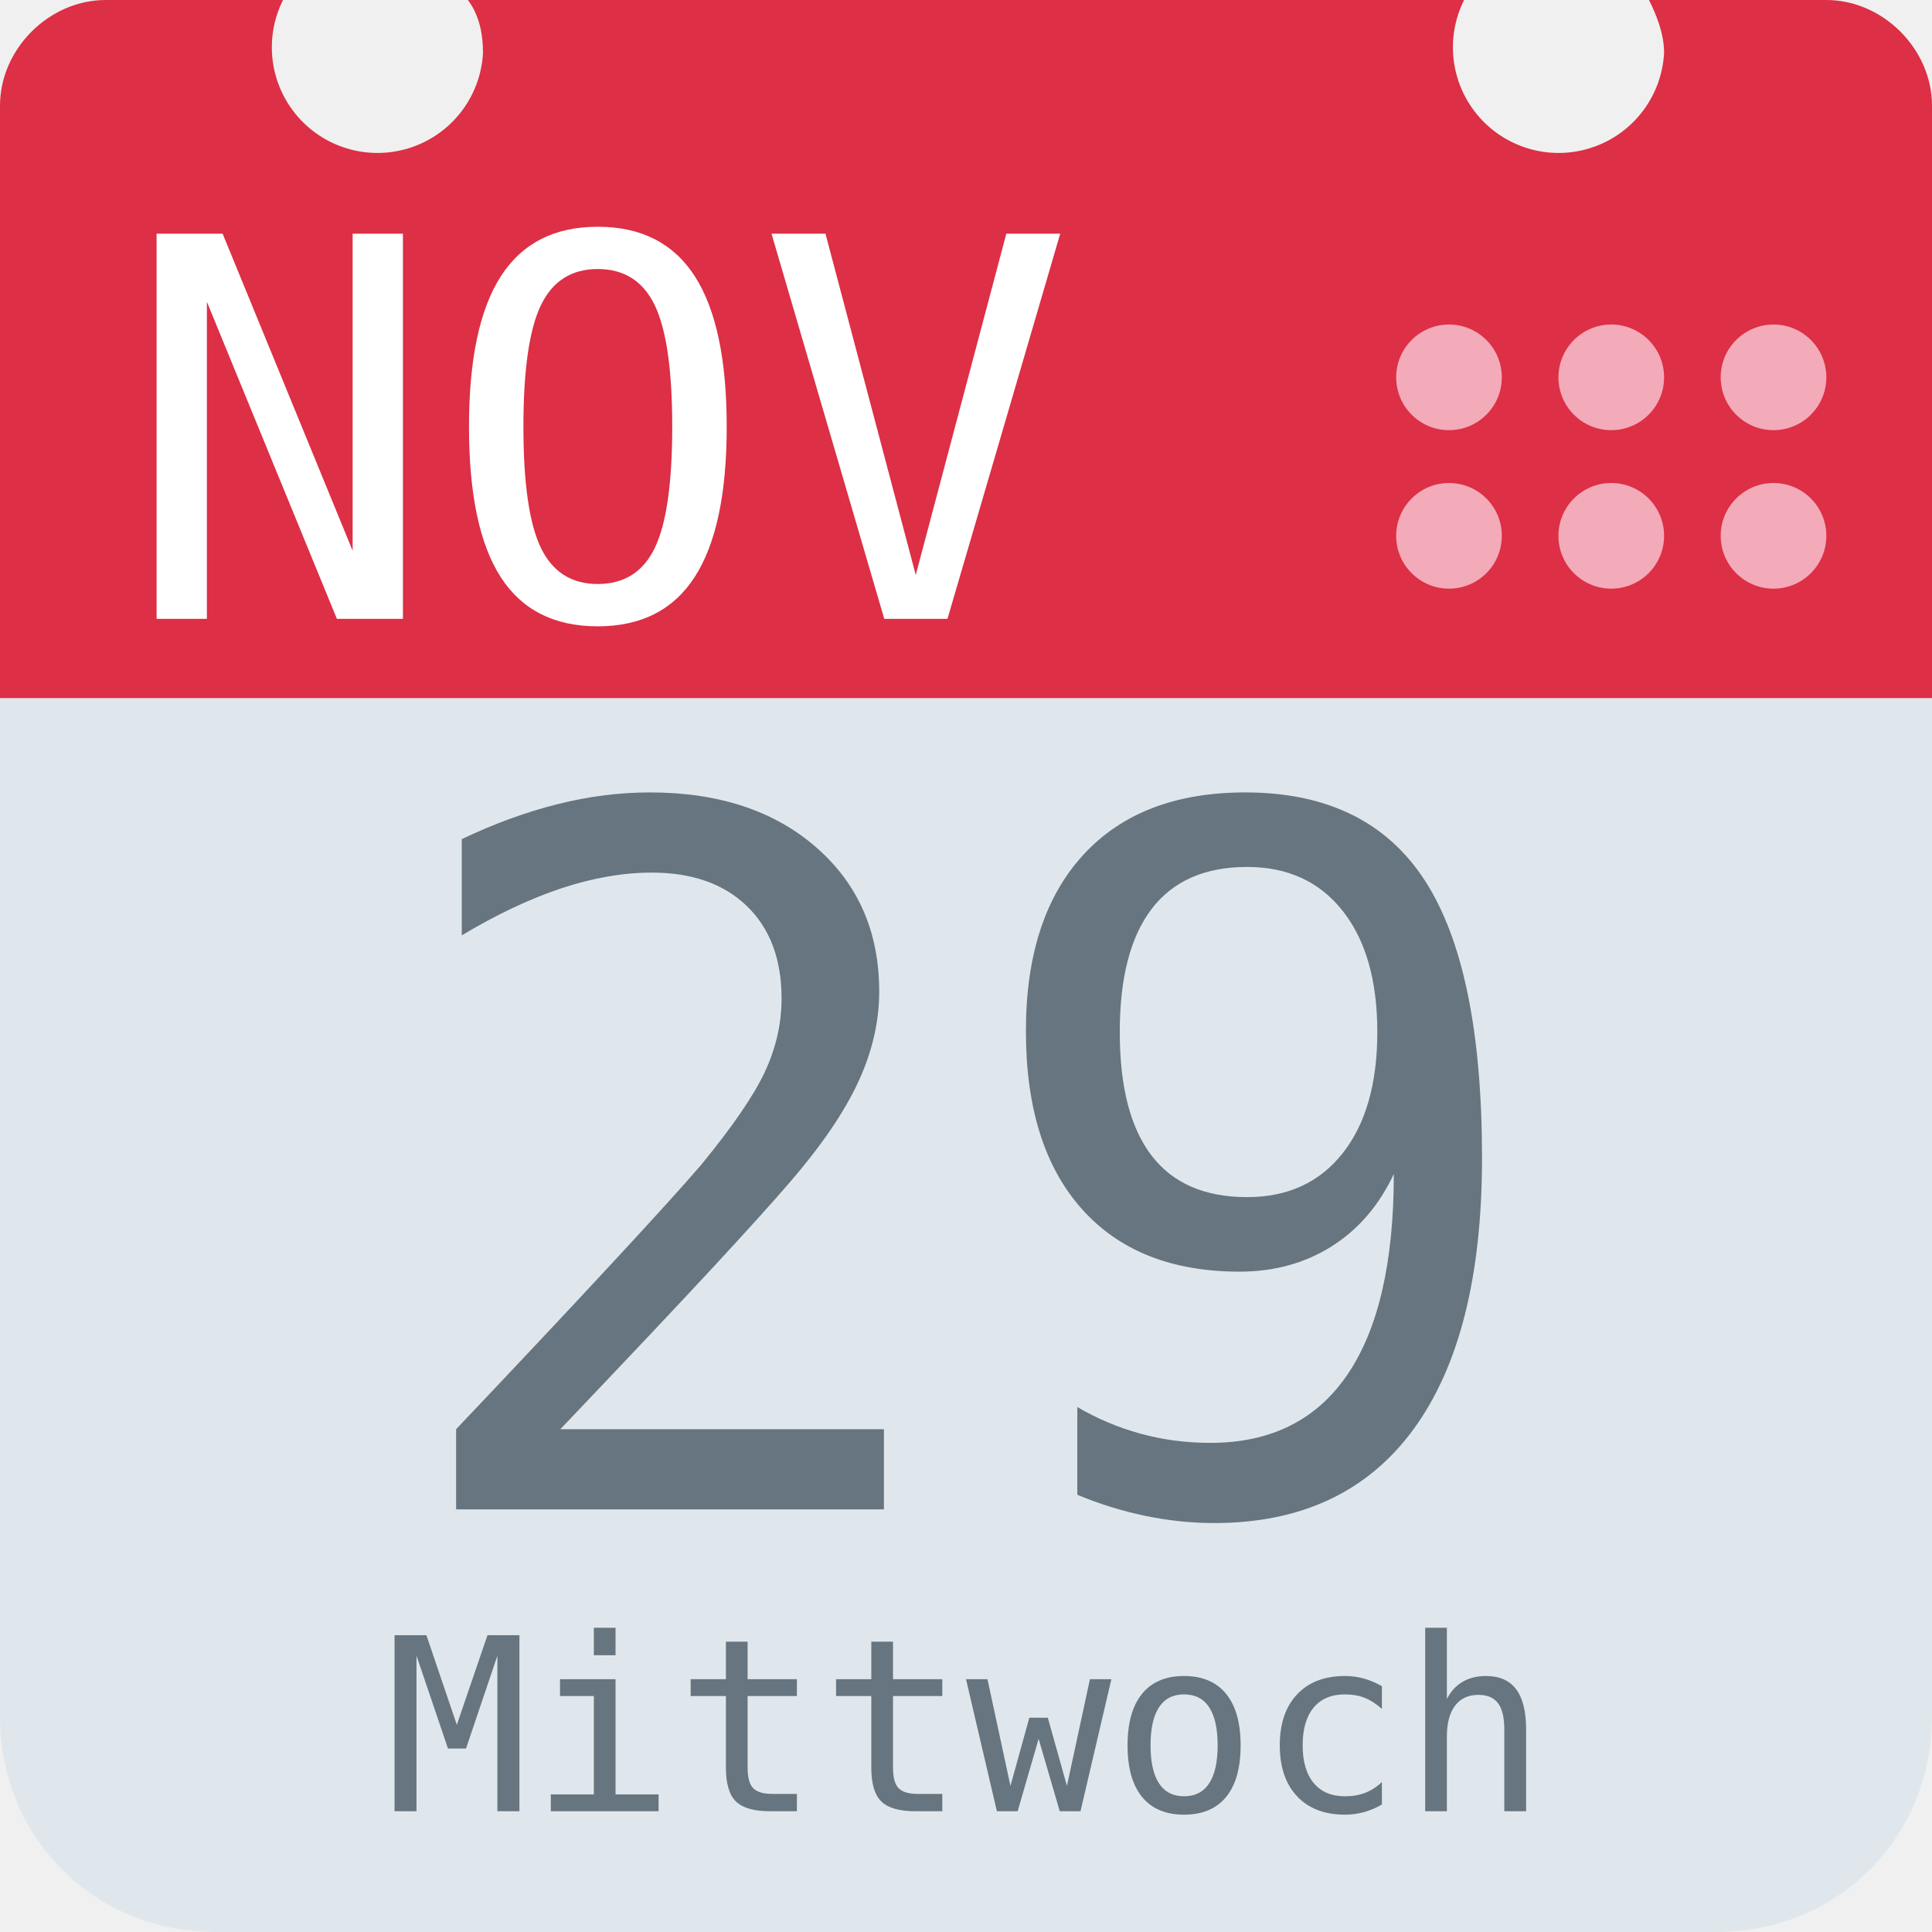
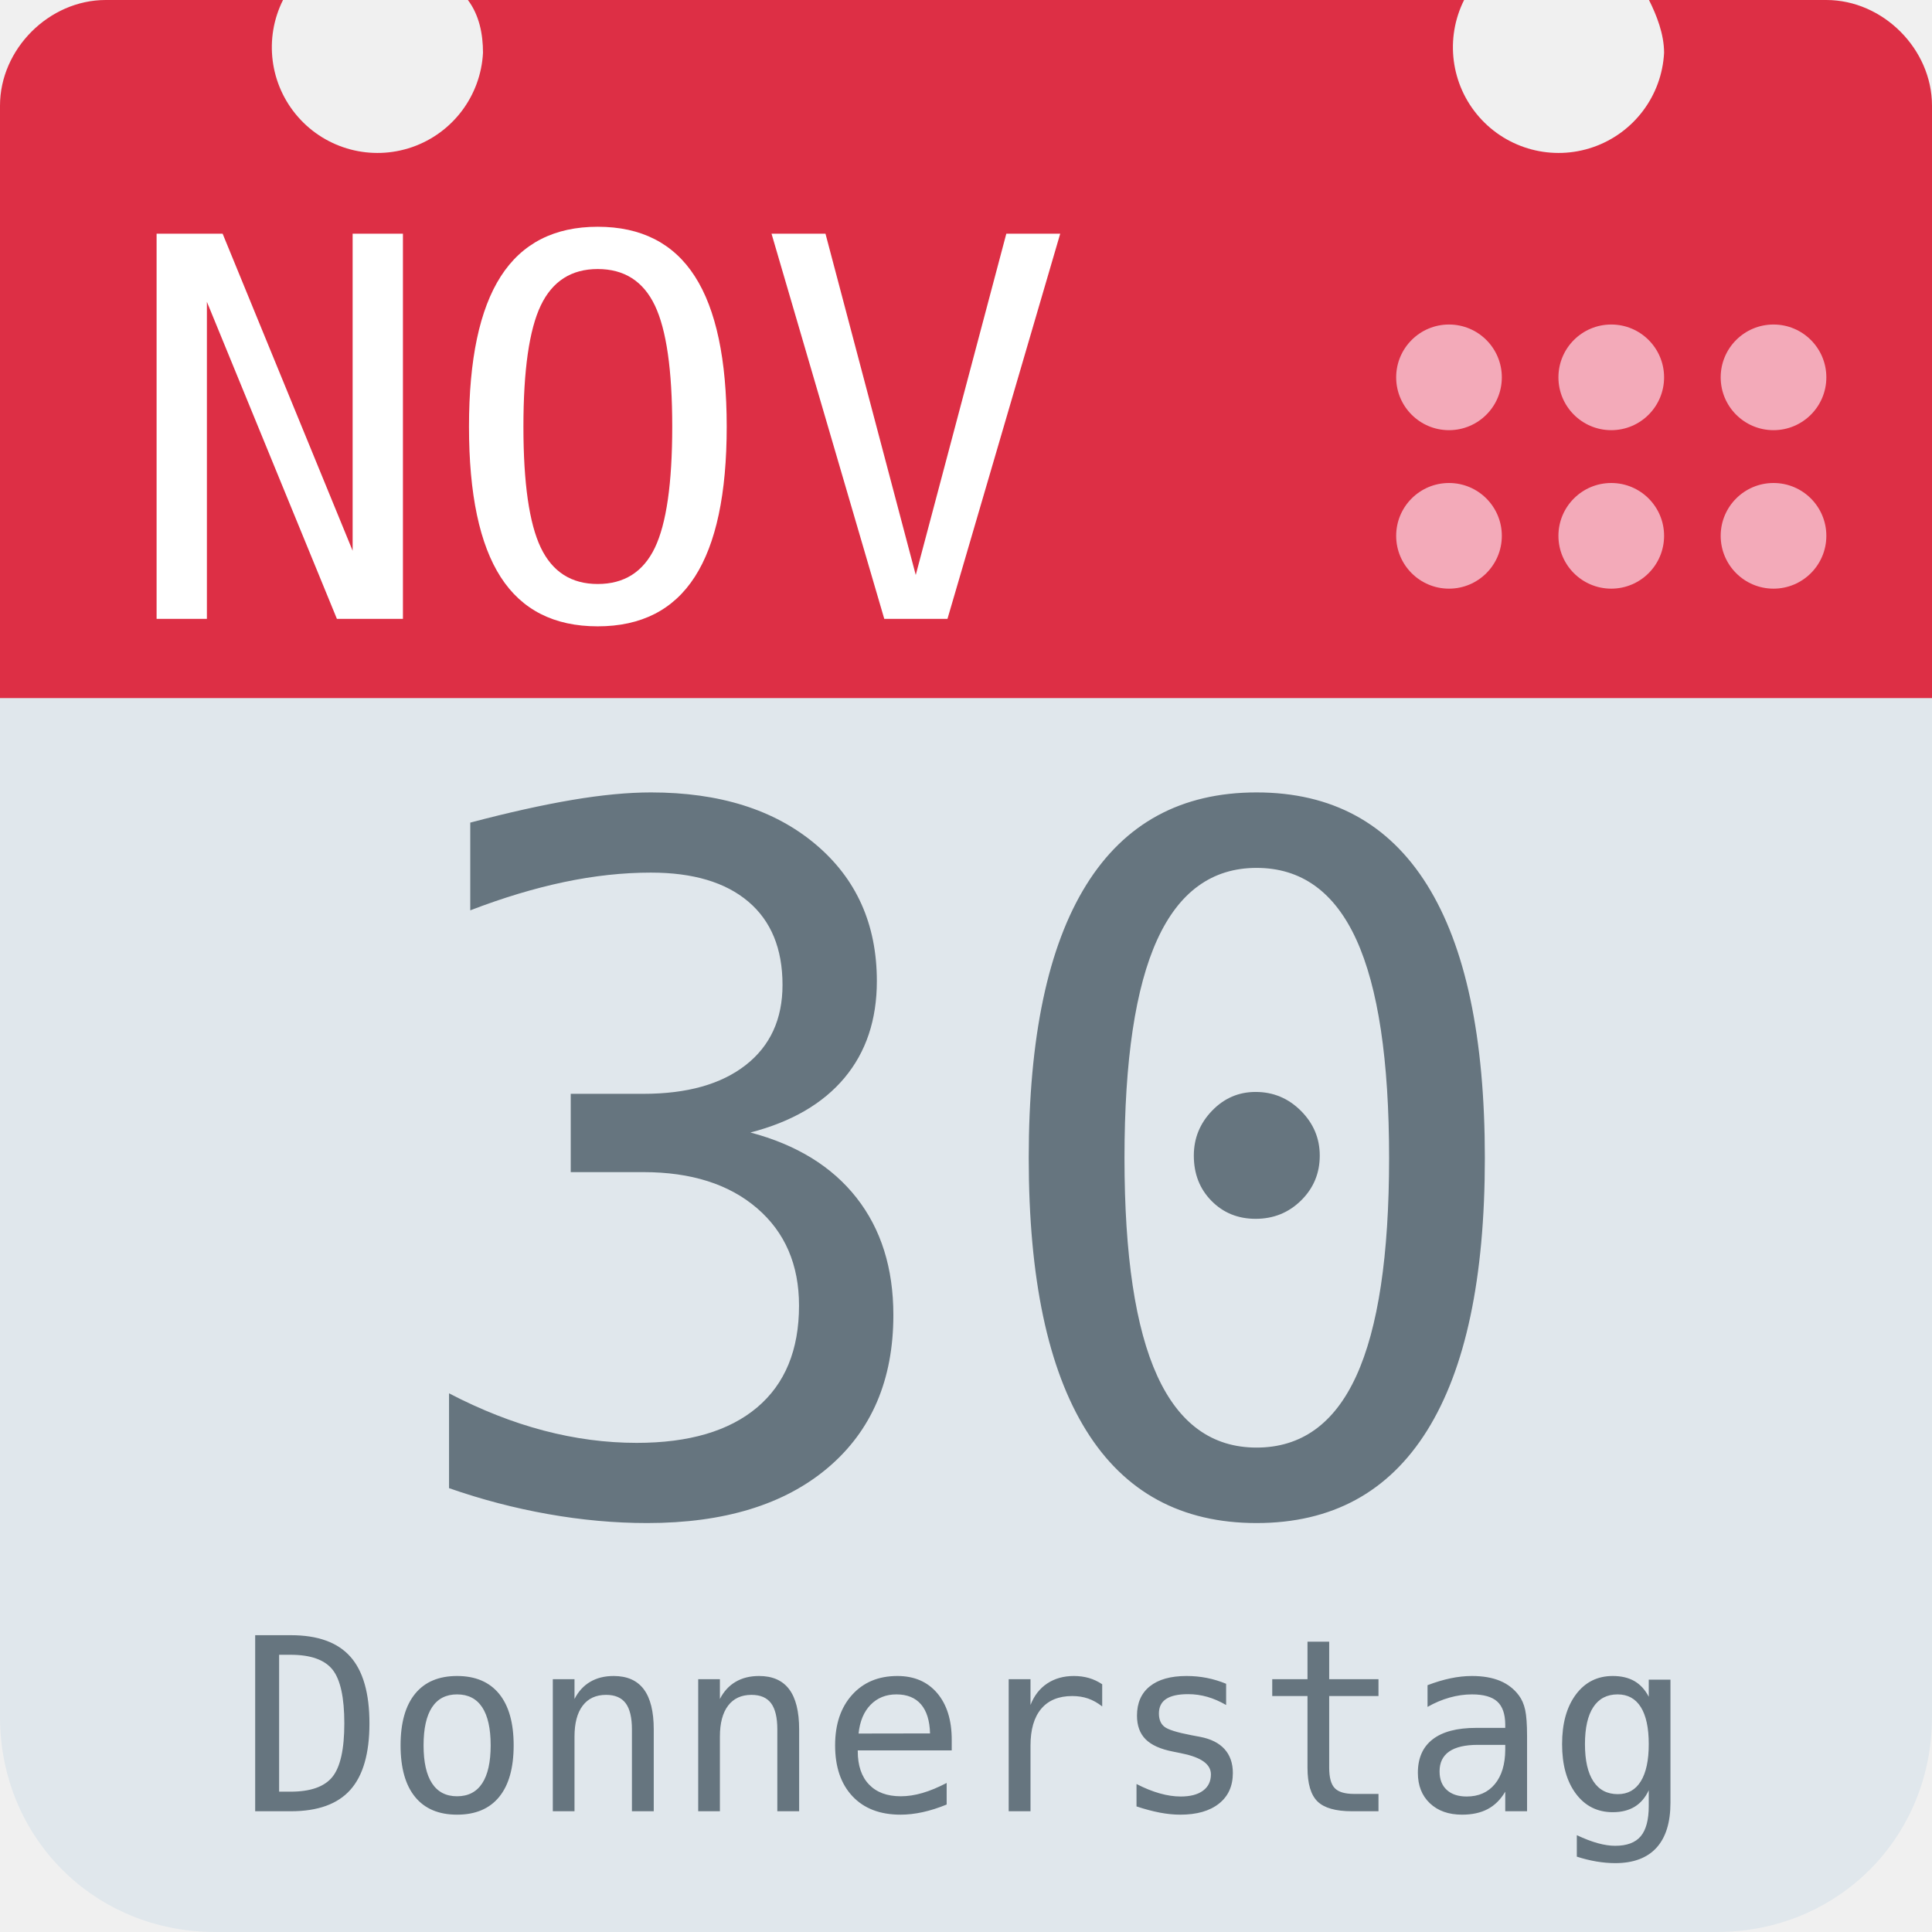
<svg xmlns="http://www.w3.org/2000/svg" aria-label="Calendar" role="img" viewBox="0 0 512 512">
  <path d="M512 455c0 32-25 57-57 57H57c-32 0-57-25-57-57V128c0-31 25-57 57-57h398c32 0 57 26 57 57z" fill="#e0e7ec" />
  <path d="M484 0h-47c2 4 4 9 4 14a28 28 0 1 1-53-14H124c3 4 4 9 4 14A28 28 0 1 1 75 0H28C13 0 0 13 0 28v157h512V28c0-15-13-28-28-28z" fill="#dd2f45" />
  <g fill="#f3aab9">
    <circle cx="470" cy="142" r="14" />
    <circle cx="470" cy="100" r="14" />
    <circle cx="427" cy="142" r="14" />
    <circle cx="427" cy="100" r="14" />
    <circle cx="384" cy="142" r="14" />
    <circle cx="384" cy="100" r="14" />
  </g>
  <text id="month" x="32" y="164" fill="#fff" font-family="monospace" font-size="140px" style="text-anchor: left">NOV</text>
-   <text id="day" x="256" y="400" fill="#66757f" font-family="monospace" font-size="256px" style="text-anchor: middle">29</text>
-   <text id="weekday" x="256" y="480" fill="#66757f" font-family="monospace" font-size="64px" style="text-anchor: middle">Mittwoch</text>
+   <text id="day" x="256" y="400" fill="#66757f" font-family="monospace" font-size="256px" style="text-anchor: middle">30</text>
+   <text id="weekday" x="256" y="480" fill="#66757f" font-family="monospace" font-size="64px" style="text-anchor: middle">Donnerstag</text>
</svg>
